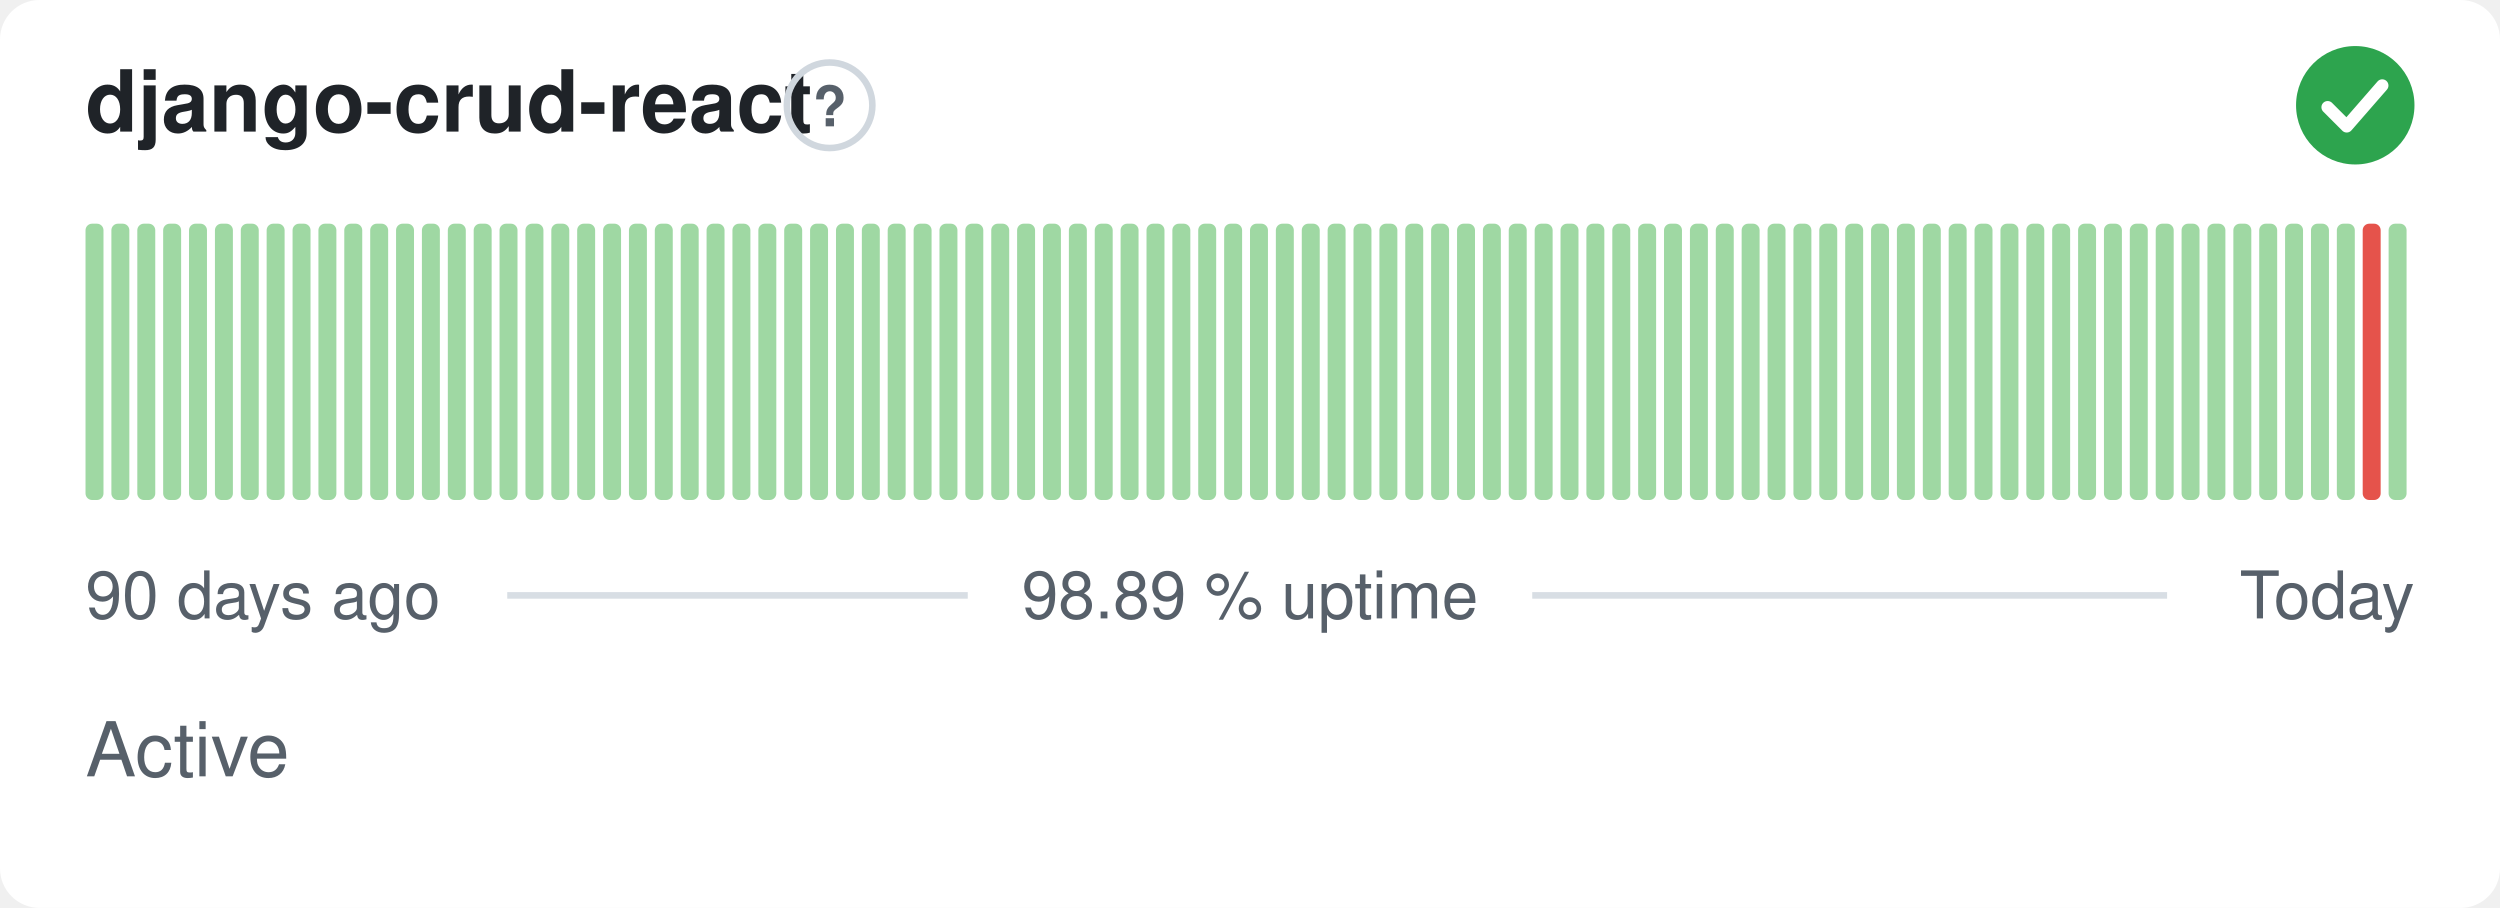
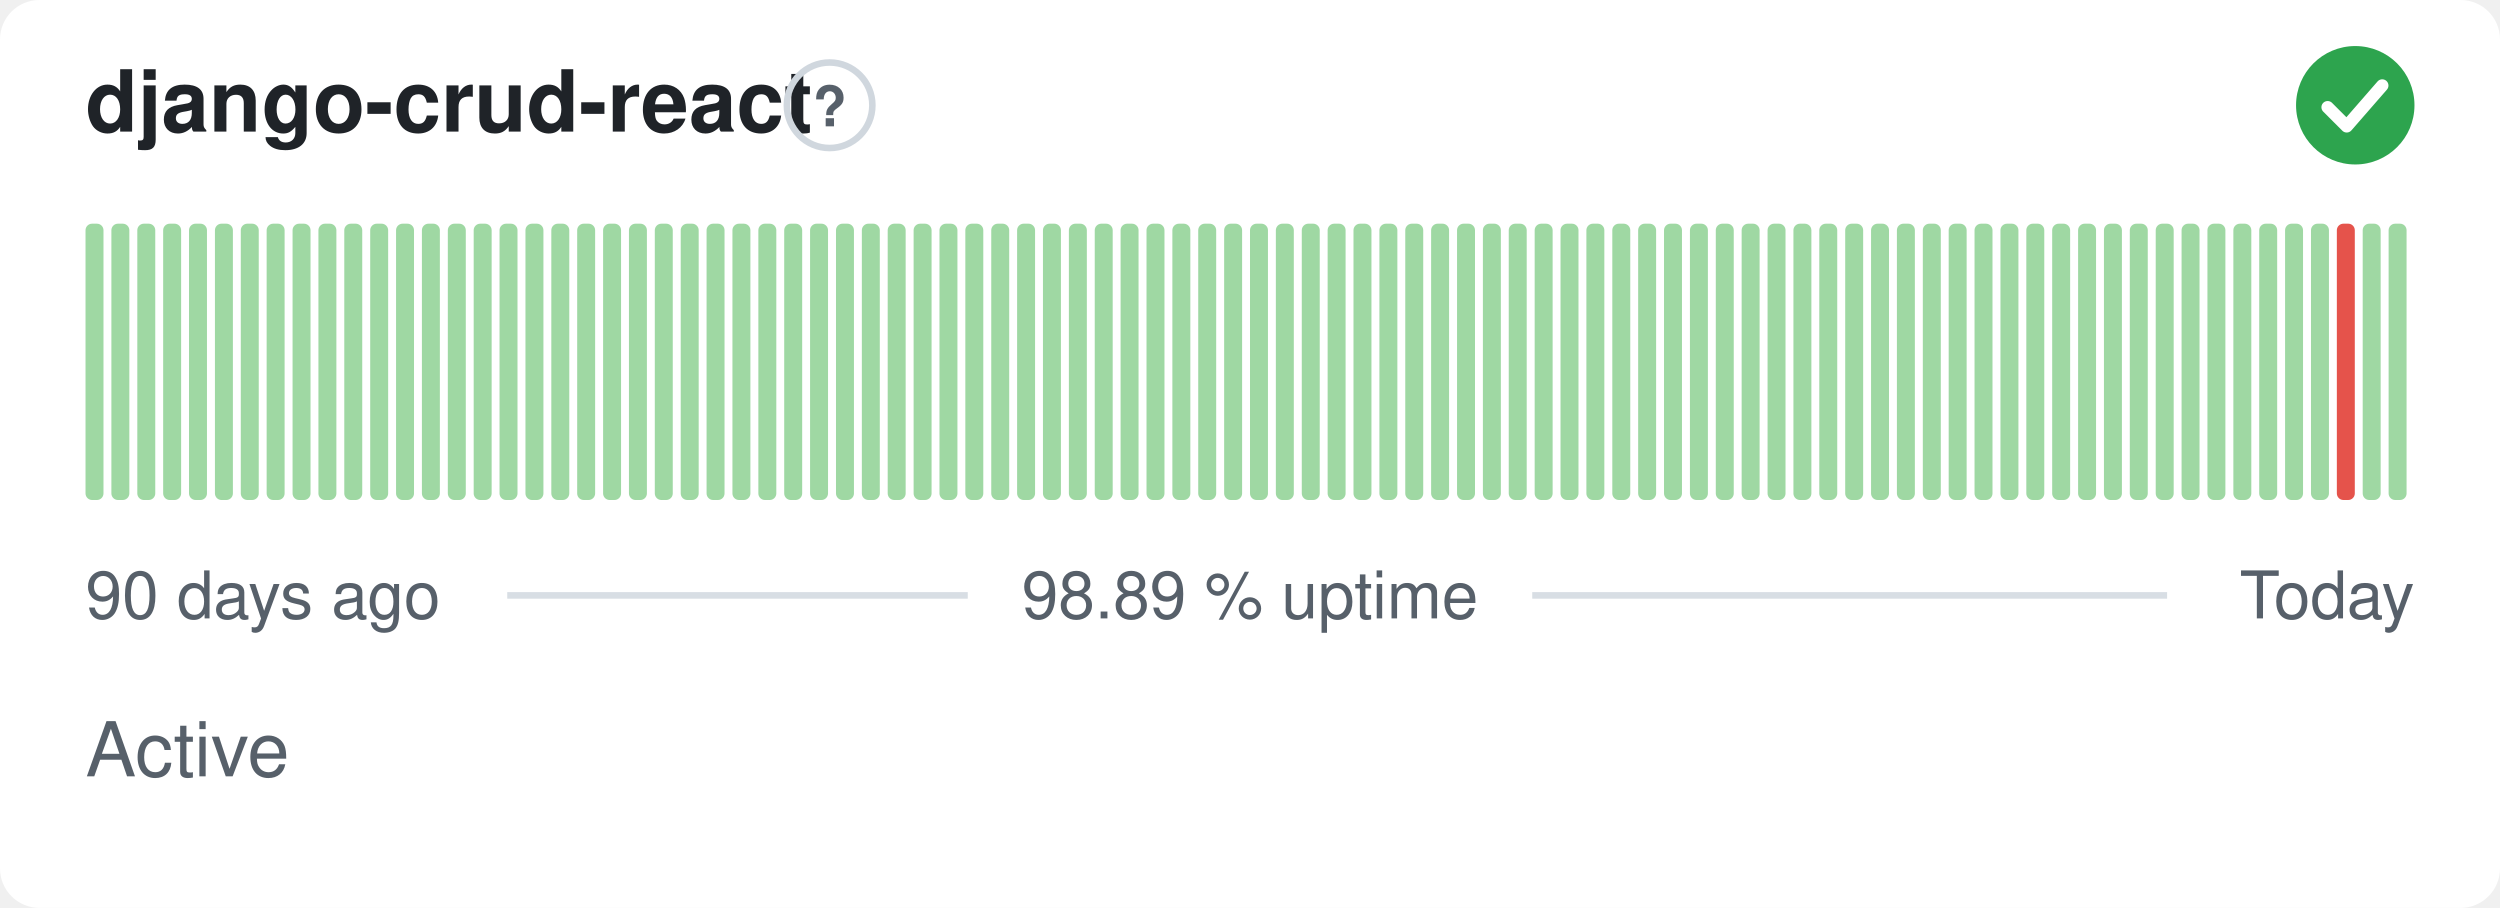
<svg xmlns="http://www.w3.org/2000/svg" width="380" height="138" viewBox="0 0 380 138" role="img" aria-label="django-crud-react: Active, 98.89 % uptime over the last 90 days" font-family="-apple-system,BlinkMacSystemFont,'Segoe UI',Helvetica,Arial,sans-serif">
  <style>
    @media (prefers-color-scheme: dark) {
      .bg { fill: #0d1117 }
      .title { fill: #e6edf3 }
      .muted { fill: #8b949e }
      .hint { stroke: #30363d }
      .rule { stroke: #30363d }
      .nodata { fill: #21262d }
    }
  </style>
  <rect class="bg" width="380" height="138" rx="6" fill="#ffffff" />
  <text class="title" x="13" y="20" font-size="13" font-weight="600" fill="#1f2328">django-crud-react</text>
  <circle class="hint" cx="126.1" cy="16" r="6.5" fill="none" stroke="#d0d7de" stroke-width="1" />
  <text class="muted" x="126.1" y="19.2" text-anchor="middle" font-size="8.5" font-weight="700" fill="#57606a">?</text>
  <circle cx="358" cy="16" r="9" fill="#2da44e" />
  <path d="M353.80 16.30l2.90 2.90 5.40 -6.20" fill="none" stroke="#fff" stroke-width="1.89" stroke-linecap="round" stroke-linejoin="round" />
  <rect x="13.00" y="34.00" width="2.73" height="42.00" rx="1" fill="#9fd8a3" />
  <rect x="16.93" y="34.00" width="2.73" height="42.00" rx="1" fill="#9fd8a3" />
  <rect x="20.87" y="34.00" width="2.73" height="42.00" rx="1" fill="#9fd8a3" />
  <rect x="24.80" y="34.00" width="2.73" height="42.00" rx="1" fill="#9fd8a3" />
  <rect x="28.73" y="34.00" width="2.73" height="42.00" rx="1" fill="#9fd8a3" />
  <rect x="32.67" y="34.00" width="2.73" height="42.00" rx="1" fill="#9fd8a3" />
  <rect x="36.60" y="34.00" width="2.73" height="42.00" rx="1" fill="#9fd8a3" />
  <rect x="40.53" y="34.00" width="2.73" height="42.00" rx="1" fill="#9fd8a3" />
  <rect x="44.47" y="34.00" width="2.73" height="42.00" rx="1" fill="#9fd8a3" />
  <rect x="48.40" y="34.00" width="2.73" height="42.00" rx="1" fill="#9fd8a3" />
  <rect x="52.33" y="34.00" width="2.73" height="42.00" rx="1" fill="#9fd8a3" />
  <rect x="56.27" y="34.00" width="2.73" height="42.00" rx="1" fill="#9fd8a3" />
  <rect x="60.20" y="34.00" width="2.73" height="42.00" rx="1" fill="#9fd8a3" />
  <rect x="64.13" y="34.00" width="2.73" height="42.00" rx="1" fill="#9fd8a3" />
  <rect x="68.07" y="34.00" width="2.73" height="42.00" rx="1" fill="#9fd8a3" />
  <rect x="72.00" y="34.00" width="2.73" height="42.00" rx="1" fill="#9fd8a3" />
  <rect x="75.93" y="34.00" width="2.73" height="42.00" rx="1" fill="#9fd8a3" />
  <rect x="79.87" y="34.00" width="2.73" height="42.00" rx="1" fill="#9fd8a3" />
  <rect x="83.80" y="34.00" width="2.73" height="42.00" rx="1" fill="#9fd8a3" />
  <rect x="87.73" y="34.00" width="2.73" height="42.00" rx="1" fill="#9fd8a3" />
  <rect x="91.67" y="34.00" width="2.73" height="42.00" rx="1" fill="#9fd8a3" />
  <rect x="95.60" y="34.00" width="2.73" height="42.00" rx="1" fill="#9fd8a3" />
  <rect x="99.53" y="34.00" width="2.73" height="42.00" rx="1" fill="#9fd8a3" />
  <rect x="103.47" y="34.00" width="2.73" height="42.00" rx="1" fill="#9fd8a3" />
  <rect x="107.40" y="34.00" width="2.73" height="42.00" rx="1" fill="#9fd8a3" />
  <rect x="111.33" y="34.00" width="2.73" height="42.00" rx="1" fill="#9fd8a3" />
  <rect x="115.27" y="34.00" width="2.73" height="42.00" rx="1" fill="#9fd8a3" />
  <rect x="119.20" y="34.00" width="2.73" height="42.00" rx="1" fill="#9fd8a3" />
  <rect x="123.13" y="34.00" width="2.73" height="42.00" rx="1" fill="#9fd8a3" />
  <rect x="127.07" y="34.00" width="2.73" height="42.00" rx="1" fill="#9fd8a3" />
  <rect x="131.00" y="34.00" width="2.73" height="42.00" rx="1" fill="#9fd8a3" />
  <rect x="134.93" y="34.00" width="2.73" height="42.00" rx="1" fill="#9fd8a3" />
  <rect x="138.87" y="34.00" width="2.73" height="42.00" rx="1" fill="#9fd8a3" />
  <rect x="142.80" y="34.00" width="2.73" height="42.00" rx="1" fill="#9fd8a3" />
  <rect x="146.73" y="34.00" width="2.73" height="42.00" rx="1" fill="#9fd8a3" />
  <rect x="150.67" y="34.00" width="2.73" height="42.00" rx="1" fill="#9fd8a3" />
  <rect x="154.60" y="34.00" width="2.73" height="42.00" rx="1" fill="#9fd8a3" />
  <rect x="158.53" y="34.00" width="2.73" height="42.00" rx="1" fill="#9fd8a3" />
  <rect x="162.47" y="34.00" width="2.73" height="42.00" rx="1" fill="#9fd8a3" />
  <rect x="166.40" y="34.00" width="2.73" height="42.00" rx="1" fill="#9fd8a3" />
  <rect x="170.33" y="34.00" width="2.73" height="42.00" rx="1" fill="#9fd8a3" />
  <rect x="174.27" y="34.00" width="2.73" height="42.00" rx="1" fill="#9fd8a3" />
  <rect x="178.20" y="34.00" width="2.73" height="42.00" rx="1" fill="#9fd8a3" />
  <rect x="182.13" y="34.00" width="2.73" height="42.00" rx="1" fill="#9fd8a3" />
  <rect x="186.07" y="34.00" width="2.73" height="42.00" rx="1" fill="#9fd8a3" />
  <rect x="190.00" y="34.00" width="2.73" height="42.00" rx="1" fill="#9fd8a3" />
  <rect x="193.93" y="34.00" width="2.73" height="42.00" rx="1" fill="#9fd8a3" />
  <rect x="197.87" y="34.00" width="2.73" height="42.00" rx="1" fill="#9fd8a3" />
  <rect x="201.80" y="34.00" width="2.73" height="42.00" rx="1" fill="#9fd8a3" />
  <rect x="205.73" y="34.00" width="2.73" height="42.00" rx="1" fill="#9fd8a3" />
  <rect x="209.67" y="34.00" width="2.73" height="42.00" rx="1" fill="#9fd8a3" />
  <rect x="213.60" y="34.00" width="2.73" height="42.00" rx="1" fill="#9fd8a3" />
  <rect x="217.53" y="34.00" width="2.73" height="42.00" rx="1" fill="#9fd8a3" />
  <rect x="221.47" y="34.00" width="2.73" height="42.00" rx="1" fill="#9fd8a3" />
  <rect x="225.40" y="34.00" width="2.73" height="42.00" rx="1" fill="#9fd8a3" />
  <rect x="229.33" y="34.00" width="2.73" height="42.00" rx="1" fill="#9fd8a3" />
  <rect x="233.27" y="34.00" width="2.73" height="42.00" rx="1" fill="#9fd8a3" />
  <rect x="237.20" y="34.00" width="2.73" height="42.00" rx="1" fill="#9fd8a3" />
  <rect x="241.13" y="34.00" width="2.73" height="42.00" rx="1" fill="#9fd8a3" />
  <rect x="245.07" y="34.00" width="2.73" height="42.00" rx="1" fill="#9fd8a3" />
  <rect x="249.00" y="34.00" width="2.73" height="42.00" rx="1" fill="#9fd8a3" />
  <rect x="252.93" y="34.00" width="2.73" height="42.00" rx="1" fill="#9fd8a3" />
  <rect x="256.87" y="34.00" width="2.73" height="42.00" rx="1" fill="#9fd8a3" />
  <rect x="260.80" y="34.00" width="2.73" height="42.00" rx="1" fill="#9fd8a3" />
  <rect x="264.73" y="34.00" width="2.73" height="42.00" rx="1" fill="#9fd8a3" />
  <rect x="268.67" y="34.00" width="2.73" height="42.00" rx="1" fill="#9fd8a3" />
  <rect x="272.60" y="34.00" width="2.73" height="42.00" rx="1" fill="#9fd8a3" />
  <rect x="276.53" y="34.00" width="2.73" height="42.00" rx="1" fill="#9fd8a3" />
  <rect x="280.47" y="34.00" width="2.73" height="42.00" rx="1" fill="#9fd8a3" />
  <rect x="284.40" y="34.00" width="2.73" height="42.00" rx="1" fill="#9fd8a3" />
  <rect x="288.33" y="34.00" width="2.73" height="42.00" rx="1" fill="#9fd8a3" />
  <rect x="292.27" y="34.00" width="2.73" height="42.00" rx="1" fill="#9fd8a3" />
  <rect x="296.20" y="34.00" width="2.73" height="42.00" rx="1" fill="#9fd8a3" />
  <rect x="300.13" y="34.00" width="2.73" height="42.00" rx="1" fill="#9fd8a3" />
  <rect x="304.07" y="34.00" width="2.73" height="42.00" rx="1" fill="#9fd8a3" />
  <rect x="308.00" y="34.00" width="2.73" height="42.00" rx="1" fill="#9fd8a3" />
  <rect x="311.93" y="34.00" width="2.73" height="42.00" rx="1" fill="#9fd8a3" />
  <rect x="315.87" y="34.00" width="2.73" height="42.00" rx="1" fill="#9fd8a3" />
  <rect x="319.80" y="34.00" width="2.73" height="42.00" rx="1" fill="#9fd8a3" />
  <rect x="323.73" y="34.00" width="2.73" height="42.00" rx="1" fill="#9fd8a3" />
  <rect x="327.67" y="34.00" width="2.73" height="42.00" rx="1" fill="#9fd8a3" />
  <rect x="331.60" y="34.00" width="2.73" height="42.00" rx="1" fill="#9fd8a3" />
  <rect x="335.53" y="34.00" width="2.73" height="42.00" rx="1" fill="#9fd8a3" />
  <rect x="339.47" y="34.00" width="2.73" height="42.00" rx="1" fill="#9fd8a3" />
  <rect x="343.40" y="34.00" width="2.73" height="42.00" rx="1" fill="#9fd8a3" />
  <rect x="347.33" y="34.00" width="2.73" height="42.00" rx="1" fill="#9fd8a3" />
  <rect x="351.27" y="34.00" width="2.73" height="42.00" rx="1" fill="#9fd8a3" />
-   <rect x="355.20" y="34.00" width="2.73" height="42.00" rx="1" fill="#9fd8a3" />
-   <rect x="359.13" y="34.00" width="2.73" height="42.00" rx="1" fill="#e5534b" />
+   <rect x="355.20" y="34.00" width="2.73" height="42.00" rx="1" fill="#e5534b" />
+   <rect x="359.13" y="34.00" width="2.73" height="42.00" rx="1" fill="#9fd8a3" />
  <rect x="363.07" y="34.00" width="2.73" height="42.00" rx="1" fill="#9fd8a3" />
  <text class="muted" x="13" y="94" font-size="10" fill="#57606a">90 days ago</text>
  <text class="muted" x="190" y="94" text-anchor="middle" font-size="10" fill="#57606a">98.89 % uptime</text>
  <text class="muted" x="367" y="94" text-anchor="end" font-size="10" fill="#57606a">Today</text>
  <line class="rule" x1="77.1" y1="90.5" x2="147.1" y2="90.5" stroke="#d8dee4" stroke-width="1" />
  <line class="rule" x1="232.9" y1="90.5" x2="329.4" y2="90.5" stroke="#d8dee4" stroke-width="1" />
  <text class="muted" x="13" y="118" font-size="11.5" fill="#57606a">Active</text>
</svg>
